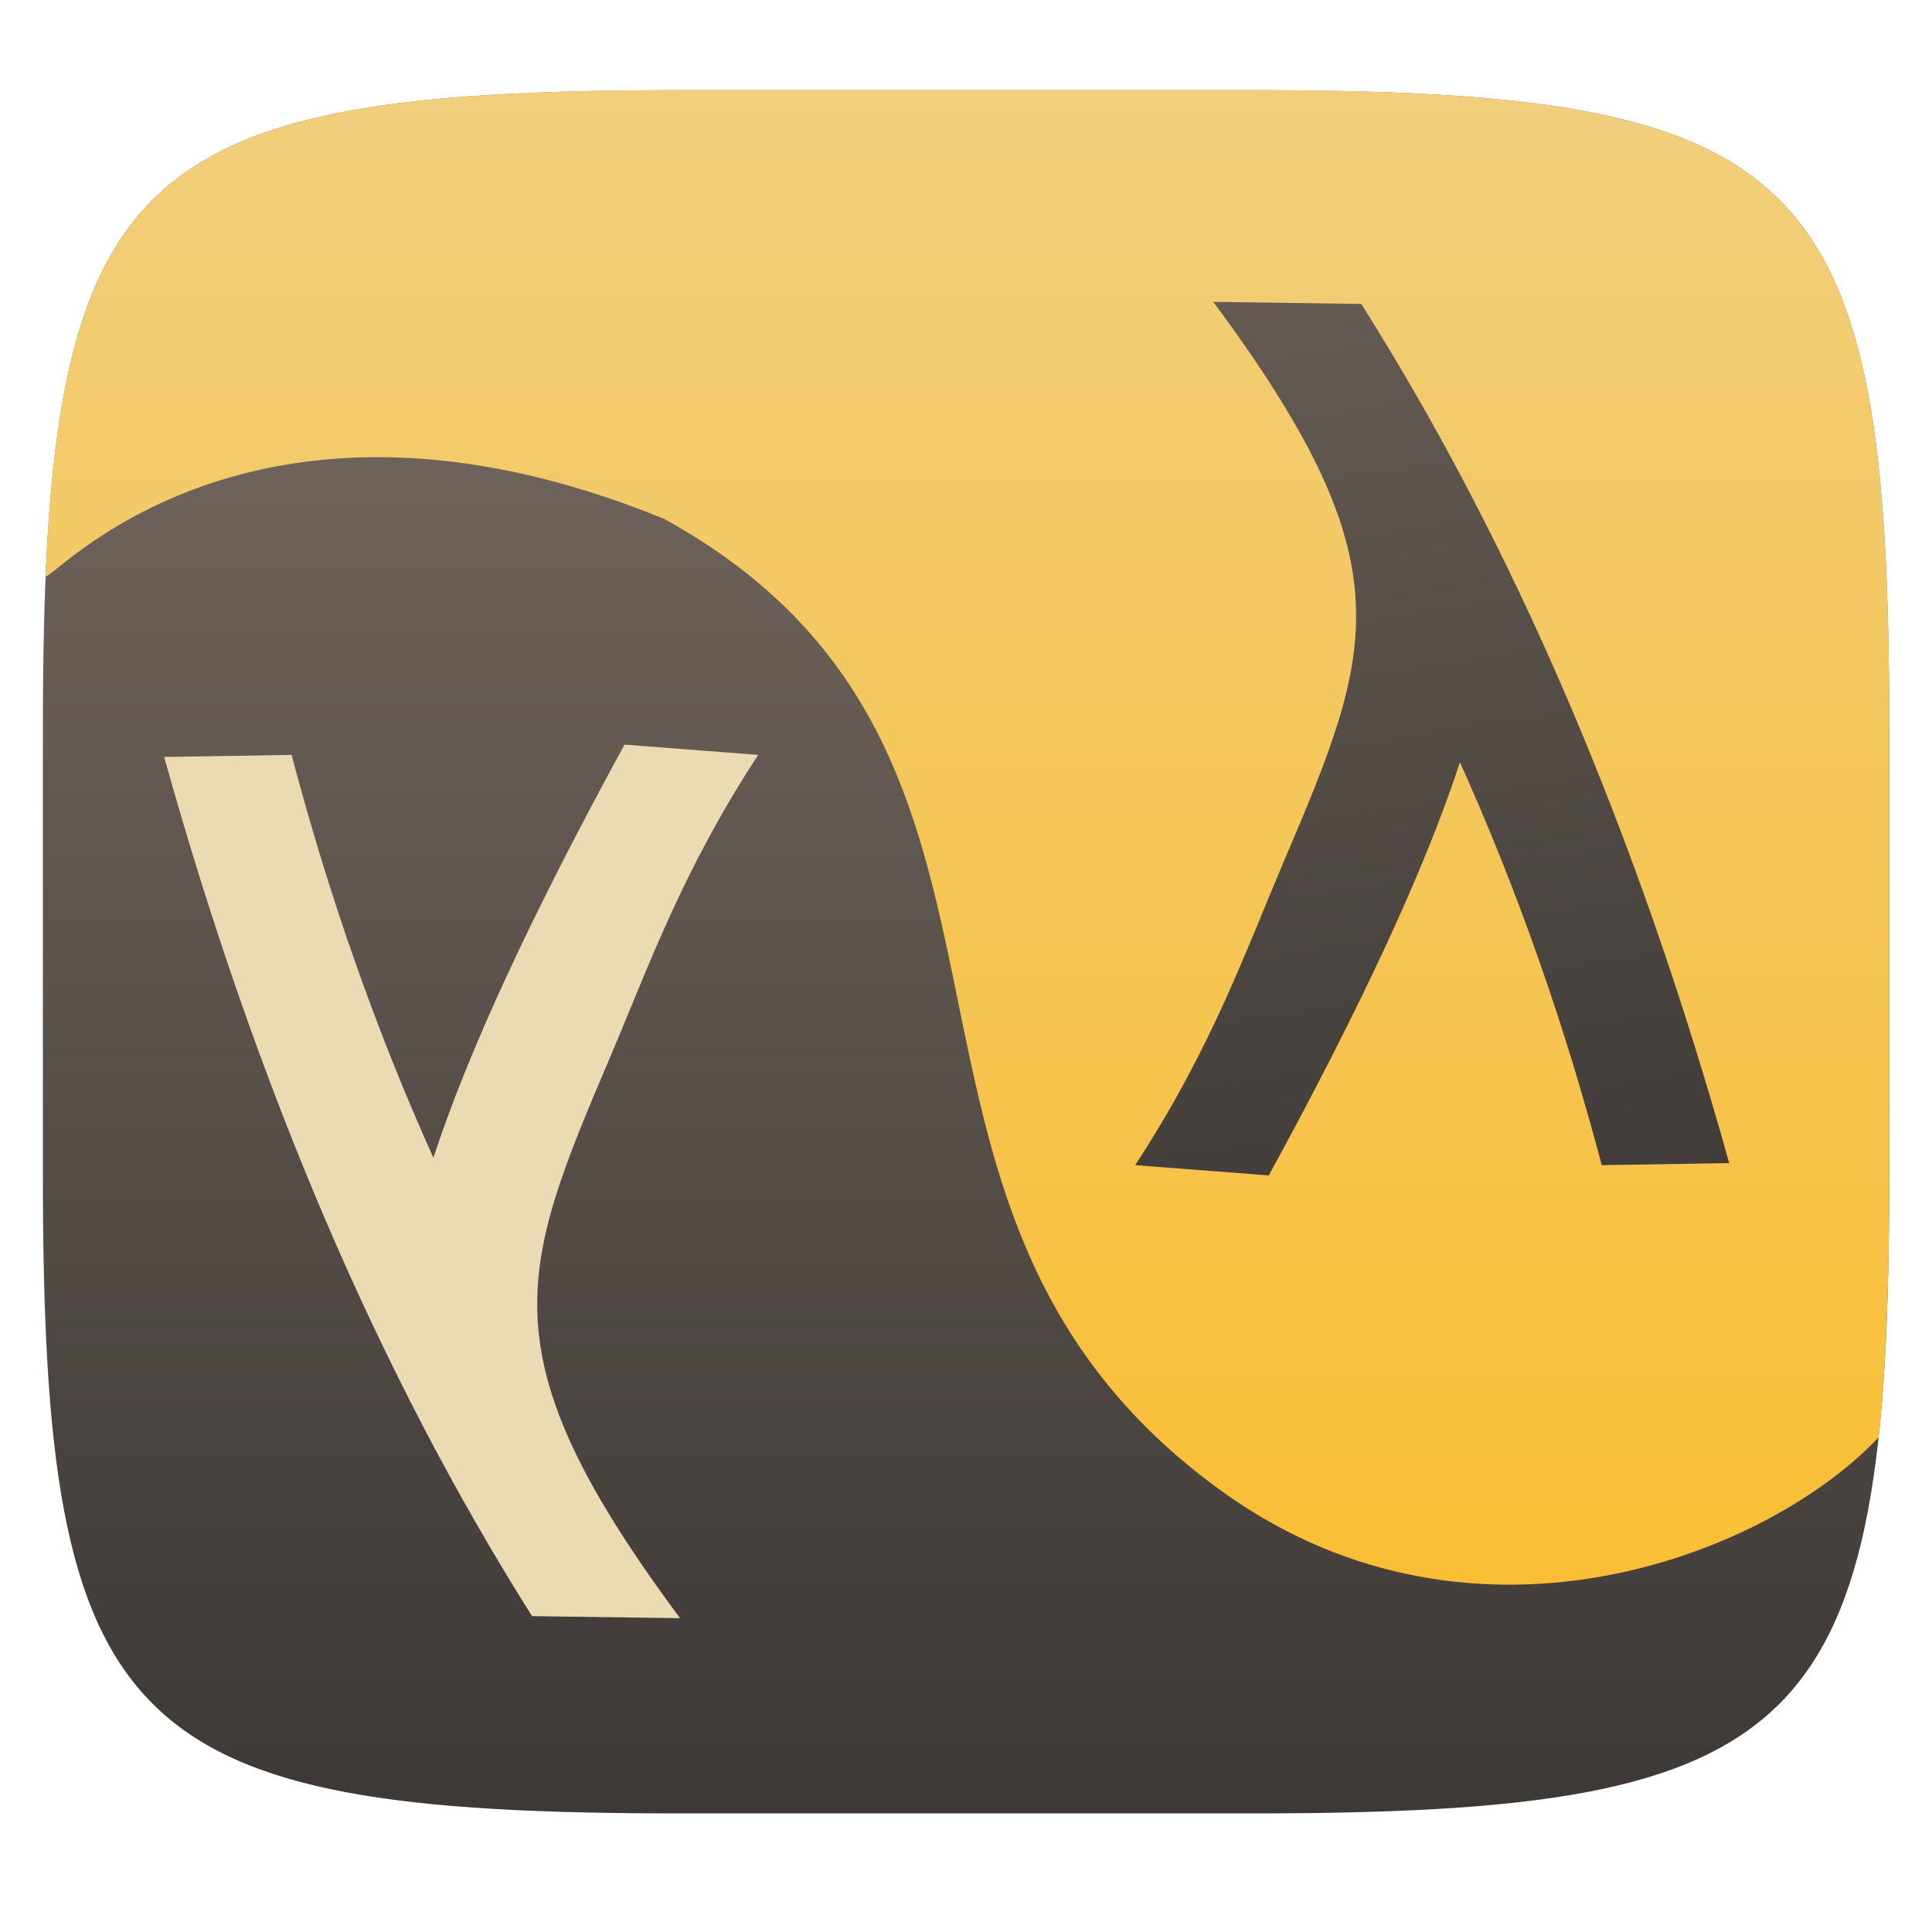
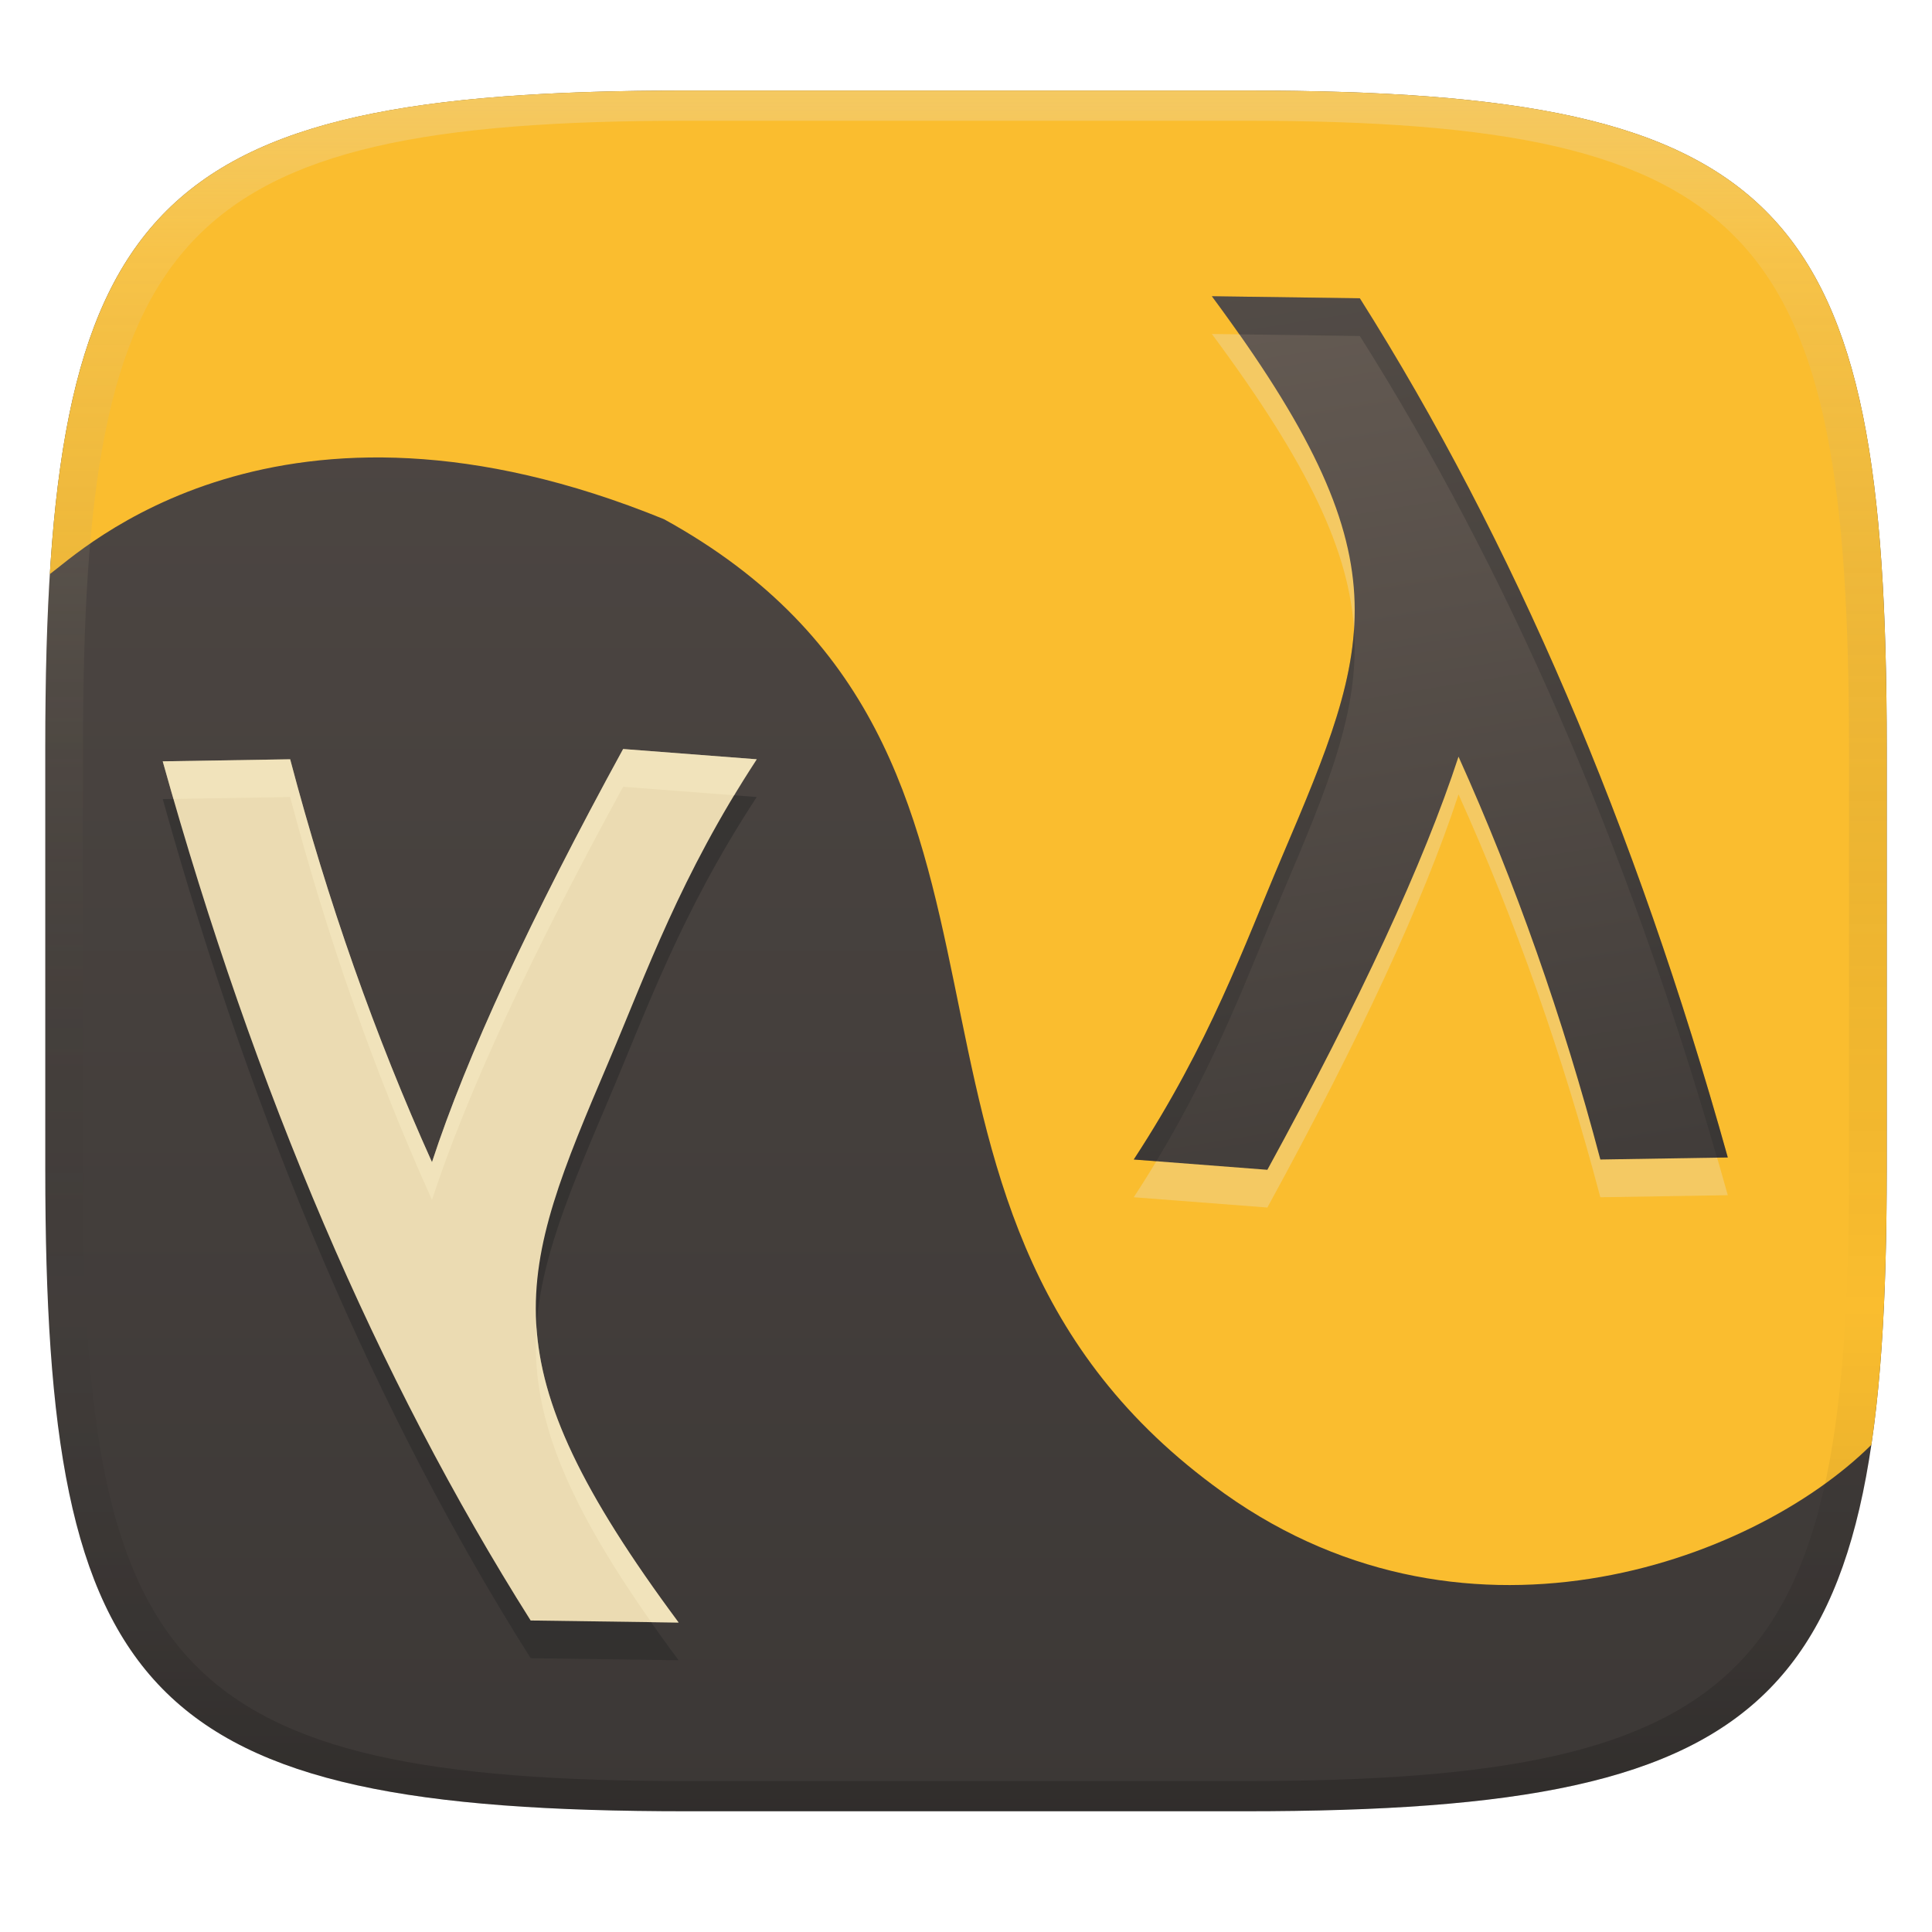
- <svg xmlns="http://www.w3.org/2000/svg" style="isolation:isolate" width="256" height="256" viewBox="0 0 256 256">
-   <g filter="url(#wNWe9bd8fNgbk9VfHST3yErDKNNcfpwu)">
-     <linearGradient id="_lgradient_0" x1=".5" x2=".5" y1="1" y2="0" gradientTransform="matrix(244.648,0,0,228.338,5.682,11.95)" gradientUnits="userSpaceOnUse">
-       <stop offset="0%" style="stop-color:#3c3836" />
-       <stop offset="100%" style="stop-color:#7c6f64" />
+ <svg xmlns="http://www.w3.org/2000/svg" width="256" height="256" version="1.1">
+   <defs>
+     <linearGradient id="linearGradient31" x1=".5" x2=".5" y2="1" gradientTransform="matrix(244,0,0,228,5.986,12)" gradientUnits="userSpaceOnUse">
+       <stop stop-color="#ebdbb2" stop-opacity=".4" offset="0" />
+       <stop stop-color="#ebdbb2" stop-opacity=".2" offset=".1" />
+       <stop stop-opacity="0" offset=".704" />
+       <stop stop-opacity=".1" offset=".897" />
+       <stop stop-opacity=".2" offset="1" />
    </linearGradient>
-     <path fill="url(#_lgradient_0)" d="M 165.691 11.95 C 239.746 11.95 250.33 22.507 250.33 96.494 L 250.33 155.745 C 250.33 229.731 239.746 240.288 165.691 240.288 L 90.321 240.288 C 16.265 240.288 5.682 229.731 5.682 155.745 L 5.682 96.494 C 5.682 22.507 16.265 11.95 90.321 11.95 L 165.691 11.95 Z" />
-   </g>
-   <linearGradient id="_lgradient_1" x1=".567" x2=".567" y1="1.071" y2="-.742" gradientTransform="matrix(244.283,0,0,198.03,6.047,11.95)" gradientUnits="userSpaceOnUse">
-     <stop offset="0%" style="stop-color:#fabd2f" />
-     <stop offset="100%" style="stop-color:#ebdbb2" />
-   </linearGradient>
-   <path fill="url(#_lgradient_1)" d="M 165.691 11.95 C 239.746 11.95 250.33 22.507 250.33 96.494 L 250.33 155.745 C 250.33 169.355 249.972 180.819 248.926 190.465 C 233.75 206.5 194 221.75 160.75 196.75 C 110 159 144.25 99.75 88 68.75 C 32.25 46 5.967 78.155 6.047 76.273 C 8.41 20.514 23.621 11.95 90.321 11.95 L 165.691 11.95 Z" />
-   <path fill="#ebdbb2" d="M 21.75 100.301 L 38.636 100.028 C 43.625 118.907 49.905 136.718 57.428 153.41 C 62.015 139.372 70.466 121.133 82.757 98.667 L 100.46 100.028 C 90.33 115.527 85.903 128.192 80.851 140.064 C 68.75 168.495 64.237 179.555 90.111 214.417 L 70.501 214.144 C 50.217 182.031 33.975 144.091 21.75 100.301 Z" />
-   <linearGradient id="_lgradient_2" x1=".496" x2=".635" y1="-.194" y2="1.069" gradientTransform="matrix(-78.71,0,0,-115.75,229.127,155.75)" gradientUnits="userSpaceOnUse">
-     <stop offset="0%" style="stop-color:#3c3836" />
-     <stop offset="100%" style="stop-color:#665c54" />
-   </linearGradient>
-   <path fill="url(#_lgradient_2)" d="M 229.127 154.116 L 212.241 154.388 C 207.252 135.509 200.971 117.699 193.448 101.007 C 188.861 115.044 180.41 133.284 168.12 155.75 L 150.417 154.388 C 160.547 138.889 164.973 126.224 170.026 114.352 C 182.126 85.921 186.64 74.861 160.766 40 L 180.375 40.272 C 200.66 72.386 216.902 110.326 229.127 154.116 Z" />
+     <linearGradient id="linearGradient6" x1="140" x2="140" y1="12" y2="240" gradientUnits="userSpaceOnUse">
+       <stop stop-color="#504945" offset="0" />
+       <stop stop-color="#3c3836" offset="1" />
+     </linearGradient>
+     <linearGradient id="linearGradient9" x1=".496" x2=".635" y1="-.194" y2="1.069" gradientTransform="matrix(-78.71 0 0 -115.75 228.94 155)" gradientUnits="userSpaceOnUse">
+       <stop stop-color="#3c3836" offset="0" />
+       <stop stop-color="#665c54" offset="1" />
+     </linearGradient>
+   </defs>
+   <path d="m165 12c72 0 85 15 85 87v56c0 70-13 85-85 85h-74c-72 0-85-15-85-85v-56c0-72 13-87 85-87z" fill="url(#linearGradient6)" style="isolation:isolate" />
+   <path d="m91 12c-63.578 0-81.156 11.67-84.397 64.076 3.942-2.876 30.248-28.146 81.391-7.275 56.25 31 22 90.25 72.75 128 32.602 24.513 71.415 10.324 87.223-5.354 1.491-10.076 2.033-22.088 2.033-36.447v-56c0-72-13-87-85-87z" fill="#fabd2f" style="isolation:isolate" />
+   <path d="m21.562 105.88 16.886-0.273c4.989 18.879 11.269 36.69 18.792 53.382 4.587-14.038 13.038-32.277 25.329-54.743l17.703 1.361c-10.13 15.499-14.557 28.164-19.609 40.036-12.101 28.431-16.614 39.491 9.26 74.353l-19.61-0.273c-20.284-32.113-36.526-70.053-48.751-113.84z" fill="#282828" opacity=".5" style="isolation:isolate" />
+   <path d="m21.562 100.88 16.886-0.273c4.989 18.879 11.269 36.69 18.792 53.382 4.587-14.038 13.038-32.277 25.329-54.743l17.703 1.361c-10.13 15.499-14.557 28.164-19.609 40.036-12.101 28.431-16.614 39.491 9.26 74.353l-19.61-0.273c-20.284-32.113-36.526-70.053-48.751-113.84z" fill="#ebdbb2" style="isolation:isolate" />
+   <path d="m82.569 99.25c-12.291 22.466-20.741 40.704-25.328 54.742-7.523-16.692-13.804-34.502-18.793-53.381l-16.885 0.273c0.467 1.673 0.951 3.321 1.43 4.977l15.455-0.25c4.989 18.879 11.27 36.689 18.793 53.381 4.587-14.038 13.037-32.276 25.328-54.742l14.715 1.131c0.943-1.563 1.928-3.147 2.988-4.769zm-11.479 76.619c-0.735 10.997 3.288 22.109 15.205 39.08l3.627 0.051c-12.753-17.184-18.114-28.582-18.832-39.131z" fill="#fbf1c7" opacity=".4" style="isolation:isolate" />
+   <path d="m228.94 158.37-16.886 0.272c-4.989-18.879-11.27-36.689-18.793-53.381-4.587 14.037-13.038 32.277-25.328 54.743l-17.703-1.362c10.13-15.499 14.556-28.164 19.609-40.036 12.1-28.431 16.614-39.491-9.26-74.352l19.609 0.272c20.285 32.114 36.527 70.054 48.752 113.84z" fill="#ebdbb2" opacity=".4" style="isolation:isolate" />
+   <path d="m228.94 153.37-16.886 0.272c-4.989-18.879-11.27-36.689-18.793-53.381-4.587 14.037-13.038 32.277-25.328 54.743l-17.703-1.362c10.13-15.499 14.556-28.164 19.609-40.036 12.1-28.431 16.614-39.491-9.26-74.352l19.609 0.272c20.285 32.114 36.527 70.054 48.752 113.84z" fill="url(#linearGradient9)" style="isolation:isolate" />
+   <path d="m160.58 39.251c1.303 1.756 2.473 3.411 3.625 5.051l15.984 0.221c19.51 30.887 35.269 67.18 47.322 108.87l1.43-0.023c-12.225-43.79-28.467-81.73-48.752-113.84zm18.832 44.125c-0.604 9.045-4.386 18.041-9.572 30.227-5.053 11.872-9.479 24.538-19.609 40.037l2.988 0.23c8.062-13.365 12.097-24.638 16.621-35.268 6.137-14.42 10.313-24.372 9.572-35.227z" fill="#282828" opacity=".3" style="isolation:isolate" />
+   <path d="m91 12c-72 0-85 15-85 87v56c0 70 13 85 85 85h74c72 0 85-15 85-85v-56c0-72-13-87-85-87zm0 4h74c68 0 80 15 80 83v56c0 66-12 81-80 81h-74c-68 0-80-15-80-81v-56c0-68 12-83 80-83z" fill="url(#linearGradient31)" style="isolation:isolate" />
</svg>
